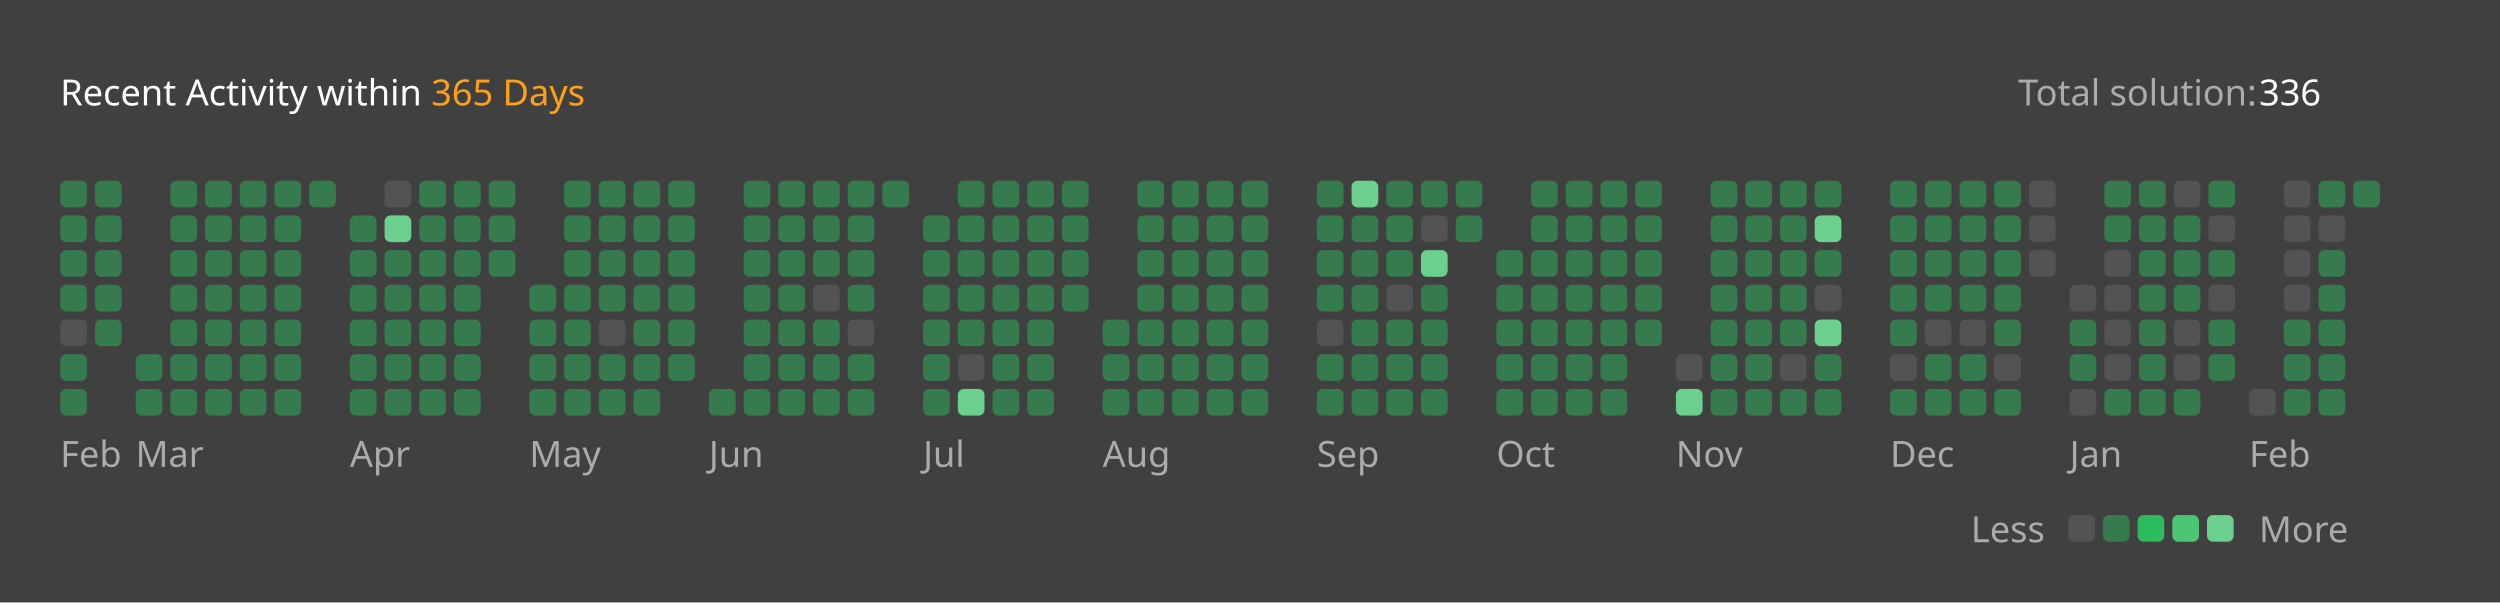
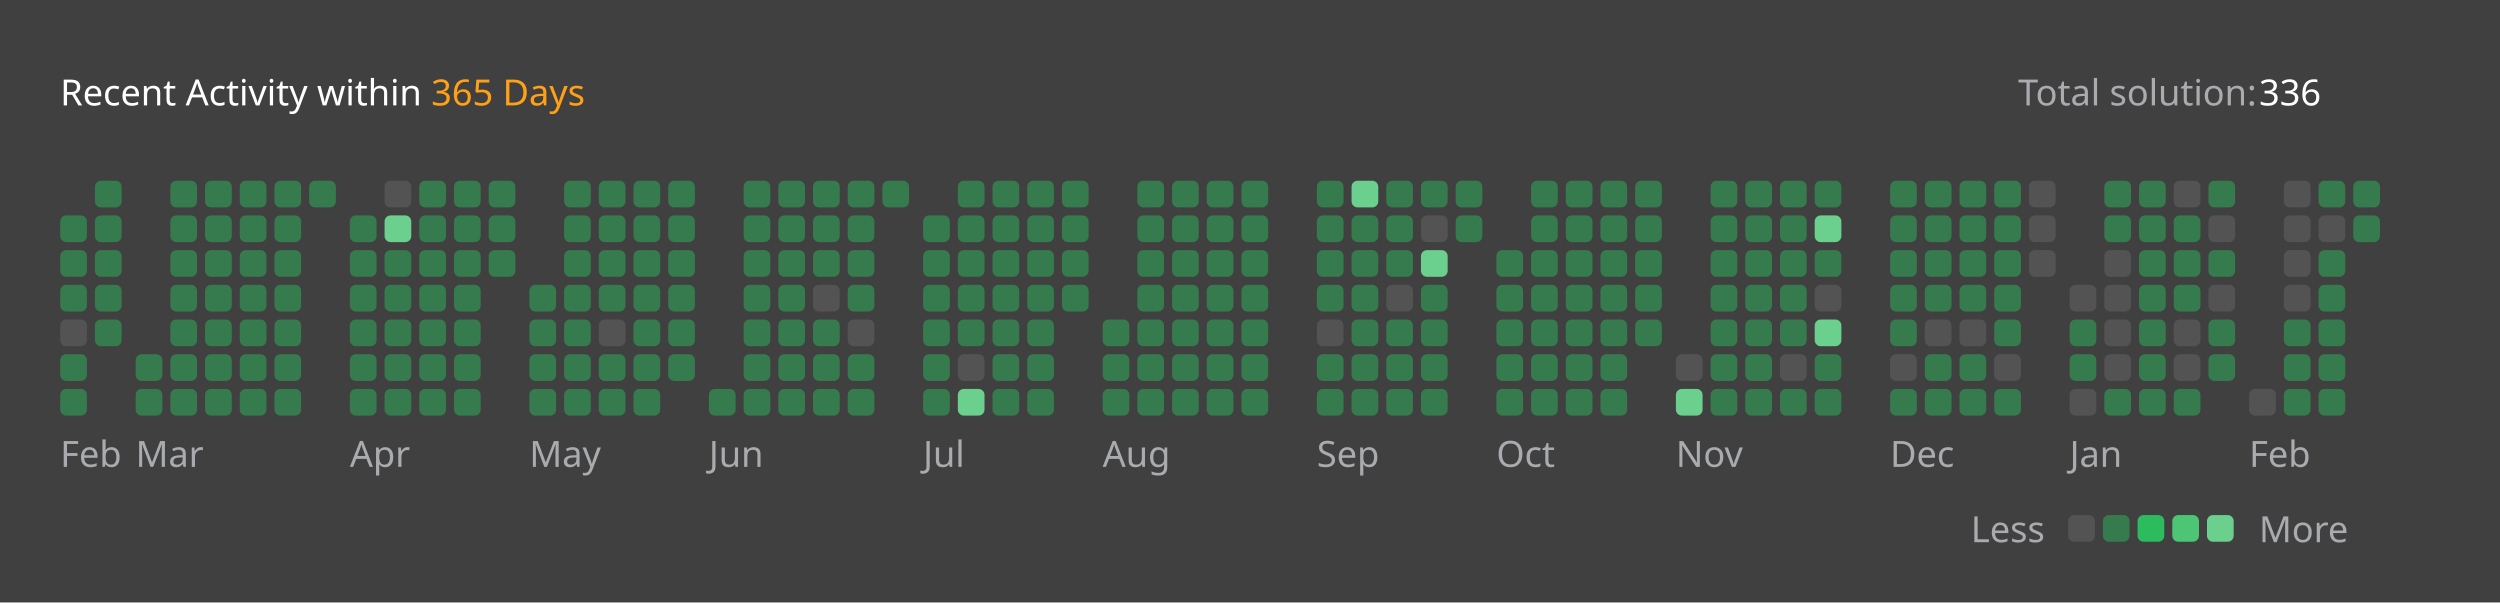
<svg xmlns="http://www.w3.org/2000/svg" version="1.1" height="200" width="830" viewBox="0 0 830 200">
  <style>*{font-family: "Segoe UI", Tahoma, Geneva, Verdana, sans-serif;}</style>
  <style>.title{font-weight: 500;font-size: 1rem;}</style>
  <style>.rotate-90{transform: rotate(-90deg);transform-origin: center;transform-box: fill-box;}</style>
  <style>.state{font-size: .75rem;}</style>
  <style>.light{color: #ffffff;fill: #ffffff;}</style>
  <style>.light-gray{color: #eff2f699;fill: #eff2f699;}</style>
  <style>.dark-gray{color: #ebebf54d;fill: #ebebf54d;}</style>
  <style>.gray{color: #747474;fill: #747474;}</style>
  <style>.orange{color: #ffa116;fill: #ffa116;}</style>
  <style>.background{color: #404040;fill: #404040;}</style>
  <style>.level-1-block{fill: #ffffff1a;}</style>
  <style>.level-2-block{fill: #2cb55d80;}</style>
  <style>.level-3-block{fill: #2cbb5dff;}</style>
  <style>.level-4-block{fill: #4cc575ff;}</style>
  <style>.level-5-block{fill: #6bcf8eff;}</style>
  <rect fill="#404040" x="0" y="0" width="830" height="200" rx="0.5rem" />
  <g text-anchor="start" text-decoration="1" class="title">
    <text x="20" y="35">
      <tspan class="light">Recent Activity within</tspan>
      <tspan class="orange">365 Days</tspan>
    </text>
  </g>
  <g class="state">
    <text x="670" y="35" class="light-gray"> Total solution: </text>
    <text x="750" y="35" class="light"> 336 </text>
    <text x="678.88" y="180" class="light-gray" text-anchor="end">Less</text>
    <rect x="686.64" y="171" width="8.86" height="8.86" rx="2" ry="2" class="level-1-block" />
    <rect x="698.16" y="171" width="8.86" height="8.86" rx="2" ry="2" class="level-2-block" />
    <rect x="709.68" y="171" width="8.86" height="8.86" rx="2" ry="2" class="level-3-block" />
    <rect x="721.2" y="171" width="8.86" height="8.86" rx="2" ry="2" class="level-4-block" />
    <rect x="732.72" y="171" width="8.86" height="8.86" rx="2" ry="2" class="level-5-block" />
    <text x="750" y="180" class="light-gray">More</text>
  </g>
  <g x="20" y="60">
    <g x="20" y="60">
      <g x="20.0" y="60">
-         <rect x="20.0" y="60.0" width="8.86" height="8.86" rx="2" ry="2" class="level-2-block" />
        <rect x="20.0" y="71.52" width="8.86" height="8.86" rx="2" ry="2" class="level-2-block" />
        <rect x="20.0" y="83.04" width="8.86" height="8.86" rx="2" ry="2" class="level-2-block" />
        <rect x="20.0" y="94.56" width="8.86" height="8.86" rx="2" ry="2" class="level-2-block" />
        <rect x="20.0" y="106.08" width="8.86" height="8.86" rx="2" ry="2" class="level-1-block" />
        <rect x="20.0" y="117.6" width="8.86" height="8.86" rx="2" ry="2" class="level-2-block" />
        <rect x="20.0" y="129.12" width="8.86" height="8.86" rx="2" ry="2" class="level-2-block" />
      </g>
      <g x="31.52" y="60">
        <rect x="31.52" y="60.0" width="8.86" height="8.86" rx="2" ry="2" class="level-2-block" />
        <rect x="31.52" y="71.52" width="8.86" height="8.86" rx="2" ry="2" class="level-2-block" />
        <rect x="31.52" y="83.04" width="8.86" height="8.86" rx="2" ry="2" class="level-2-block" />
        <rect x="31.52" y="94.56" width="8.86" height="8.86" rx="2" ry="2" class="level-2-block" />
        <rect x="31.52" y="106.08" width="8.86" height="8.86" rx="2" ry="2" class="level-2-block" />
      </g>
      <text x="20.0" y="155" class="light-gray state">Feb</text>
    </g>
  </g>
  <g x="45.04" y="60">
    <g x="45.04" y="60">
      <g x="45.04" y="60">
        <rect x="45.04" y="117.6" width="8.86" height="8.86" rx="2" ry="2" class="level-2-block" />
        <rect x="45.04" y="129.12" width="8.86" height="8.86" rx="2" ry="2" class="level-2-block" />
      </g>
      <g x="56.56" y="60">
        <rect x="56.56" y="60.0" width="8.86" height="8.86" rx="2" ry="2" class="level-2-block" />
        <rect x="56.56" y="71.52" width="8.86" height="8.86" rx="2" ry="2" class="level-2-block" />
        <rect x="56.56" y="83.04" width="8.86" height="8.86" rx="2" ry="2" class="level-2-block" />
        <rect x="56.56" y="94.56" width="8.86" height="8.86" rx="2" ry="2" class="level-2-block" />
        <rect x="56.56" y="106.08" width="8.86" height="8.86" rx="2" ry="2" class="level-2-block" />
        <rect x="56.56" y="117.6" width="8.86" height="8.86" rx="2" ry="2" class="level-2-block" />
        <rect x="56.56" y="129.12" width="8.86" height="8.86" rx="2" ry="2" class="level-2-block" />
      </g>
      <g x="68.08" y="60">
        <rect x="68.08" y="60.0" width="8.86" height="8.86" rx="2" ry="2" class="level-2-block" />
        <rect x="68.08" y="71.52" width="8.86" height="8.86" rx="2" ry="2" class="level-2-block" />
        <rect x="68.08" y="83.04" width="8.86" height="8.86" rx="2" ry="2" class="level-2-block" />
        <rect x="68.08" y="94.56" width="8.86" height="8.86" rx="2" ry="2" class="level-2-block" />
        <rect x="68.08" y="106.08" width="8.86" height="8.86" rx="2" ry="2" class="level-2-block" />
        <rect x="68.08" y="117.6" width="8.86" height="8.86" rx="2" ry="2" class="level-2-block" />
        <rect x="68.08" y="129.12" width="8.86" height="8.86" rx="2" ry="2" class="level-2-block" />
      </g>
      <g x="79.6" y="60">
        <rect x="79.6" y="60.0" width="8.86" height="8.86" rx="2" ry="2" class="level-2-block" />
        <rect x="79.6" y="71.52" width="8.86" height="8.86" rx="2" ry="2" class="level-2-block" />
        <rect x="79.6" y="83.04" width="8.86" height="8.86" rx="2" ry="2" class="level-2-block" />
        <rect x="79.6" y="94.56" width="8.86" height="8.86" rx="2" ry="2" class="level-2-block" />
        <rect x="79.6" y="106.08" width="8.86" height="8.86" rx="2" ry="2" class="level-2-block" />
        <rect x="79.6" y="117.6" width="8.86" height="8.86" rx="2" ry="2" class="level-2-block" />
        <rect x="79.6" y="129.12" width="8.86" height="8.86" rx="2" ry="2" class="level-2-block" />
      </g>
      <g x="91.12" y="60">
        <rect x="91.12" y="60.0" width="8.86" height="8.86" rx="2" ry="2" class="level-2-block" />
        <rect x="91.12" y="71.52" width="8.86" height="8.86" rx="2" ry="2" class="level-2-block" />
        <rect x="91.12" y="83.04" width="8.86" height="8.86" rx="2" ry="2" class="level-2-block" />
        <rect x="91.12" y="94.56" width="8.86" height="8.86" rx="2" ry="2" class="level-2-block" />
        <rect x="91.12" y="106.08" width="8.86" height="8.86" rx="2" ry="2" class="level-2-block" />
        <rect x="91.12" y="117.6" width="8.86" height="8.86" rx="2" ry="2" class="level-2-block" />
        <rect x="91.12" y="129.12" width="8.86" height="8.86" rx="2" ry="2" class="level-2-block" />
      </g>
      <g x="102.64" y="60">
        <rect x="102.64" y="60.0" width="8.86" height="8.86" rx="2" ry="2" class="level-2-block" />
      </g>
      <text x="45.04" y="155" class="light-gray state">Mar</text>
    </g>
  </g>
  <g x="116.16" y="60">
    <g x="116.16" y="60">
      <g x="116.16" y="60">
        <rect x="116.16" y="71.52" width="8.86" height="8.86" rx="2" ry="2" class="level-2-block" />
        <rect x="116.16" y="83.04" width="8.86" height="8.86" rx="2" ry="2" class="level-2-block" />
        <rect x="116.16" y="94.56" width="8.86" height="8.86" rx="2" ry="2" class="level-2-block" />
        <rect x="116.16" y="106.08" width="8.86" height="8.86" rx="2" ry="2" class="level-2-block" />
        <rect x="116.16" y="117.6" width="8.86" height="8.86" rx="2" ry="2" class="level-2-block" />
        <rect x="116.16" y="129.12" width="8.86" height="8.86" rx="2" ry="2" class="level-2-block" />
      </g>
      <g x="127.68" y="60">
        <rect x="127.68" y="60.0" width="8.86" height="8.86" rx="2" ry="2" class="level-1-block" />
        <rect x="127.68" y="71.52" width="8.86" height="8.86" rx="2" ry="2" class="level-5-block" />
        <rect x="127.68" y="83.04" width="8.86" height="8.86" rx="2" ry="2" class="level-2-block" />
        <rect x="127.68" y="94.56" width="8.86" height="8.86" rx="2" ry="2" class="level-2-block" />
        <rect x="127.68" y="106.08" width="8.86" height="8.86" rx="2" ry="2" class="level-2-block" />
        <rect x="127.68" y="117.6" width="8.86" height="8.86" rx="2" ry="2" class="level-2-block" />
        <rect x="127.68" y="129.12" width="8.86" height="8.86" rx="2" ry="2" class="level-2-block" />
      </g>
      <g x="139.2" y="60">
        <rect x="139.2" y="60.0" width="8.86" height="8.86" rx="2" ry="2" class="level-2-block" />
        <rect x="139.2" y="71.52" width="8.86" height="8.86" rx="2" ry="2" class="level-2-block" />
        <rect x="139.2" y="83.04" width="8.86" height="8.86" rx="2" ry="2" class="level-2-block" />
        <rect x="139.2" y="94.56" width="8.86" height="8.86" rx="2" ry="2" class="level-2-block" />
        <rect x="139.2" y="106.08" width="8.86" height="8.86" rx="2" ry="2" class="level-2-block" />
        <rect x="139.2" y="117.6" width="8.86" height="8.86" rx="2" ry="2" class="level-2-block" />
        <rect x="139.2" y="129.12" width="8.86" height="8.86" rx="2" ry="2" class="level-2-block" />
      </g>
      <g x="150.72" y="60">
        <rect x="150.72" y="60.0" width="8.86" height="8.86" rx="2" ry="2" class="level-2-block" />
        <rect x="150.72" y="71.52" width="8.86" height="8.86" rx="2" ry="2" class="level-2-block" />
        <rect x="150.72" y="83.04" width="8.86" height="8.86" rx="2" ry="2" class="level-2-block" />
        <rect x="150.72" y="94.56" width="8.86" height="8.86" rx="2" ry="2" class="level-2-block" />
        <rect x="150.72" y="106.08" width="8.86" height="8.86" rx="2" ry="2" class="level-2-block" />
        <rect x="150.72" y="117.6" width="8.86" height="8.86" rx="2" ry="2" class="level-2-block" />
        <rect x="150.72" y="129.12" width="8.86" height="8.86" rx="2" ry="2" class="level-2-block" />
      </g>
      <g x="162.24" y="60">
        <rect x="162.24" y="60.0" width="8.86" height="8.86" rx="2" ry="2" class="level-2-block" />
        <rect x="162.24" y="71.52" width="8.86" height="8.86" rx="2" ry="2" class="level-2-block" />
        <rect x="162.24" y="83.04" width="8.86" height="8.86" rx="2" ry="2" class="level-2-block" />
      </g>
      <text x="116.16" y="155" class="light-gray state">Apr</text>
    </g>
  </g>
  <g x="175.76" y="60">
    <g x="175.76" y="60">
      <g x="175.76" y="60">
        <rect x="175.76" y="94.56" width="8.86" height="8.86" rx="2" ry="2" class="level-2-block" />
        <rect x="175.76" y="106.08" width="8.86" height="8.86" rx="2" ry="2" class="level-2-block" />
        <rect x="175.76" y="117.6" width="8.86" height="8.86" rx="2" ry="2" class="level-2-block" />
        <rect x="175.76" y="129.12" width="8.86" height="8.86" rx="2" ry="2" class="level-2-block" />
      </g>
      <g x="187.28" y="60">
        <rect x="187.28" y="60.0" width="8.86" height="8.86" rx="2" ry="2" class="level-2-block" />
        <rect x="187.28" y="71.52" width="8.86" height="8.86" rx="2" ry="2" class="level-2-block" />
        <rect x="187.28" y="83.04" width="8.86" height="8.86" rx="2" ry="2" class="level-2-block" />
        <rect x="187.28" y="94.56" width="8.86" height="8.86" rx="2" ry="2" class="level-2-block" />
        <rect x="187.28" y="106.08" width="8.86" height="8.86" rx="2" ry="2" class="level-2-block" />
        <rect x="187.28" y="117.6" width="8.86" height="8.86" rx="2" ry="2" class="level-2-block" />
        <rect x="187.28" y="129.12" width="8.86" height="8.86" rx="2" ry="2" class="level-2-block" />
      </g>
      <g x="198.8" y="60">
        <rect x="198.8" y="60.0" width="8.86" height="8.86" rx="2" ry="2" class="level-2-block" />
        <rect x="198.8" y="71.52" width="8.86" height="8.86" rx="2" ry="2" class="level-2-block" />
        <rect x="198.8" y="83.04" width="8.86" height="8.86" rx="2" ry="2" class="level-2-block" />
        <rect x="198.8" y="94.56" width="8.86" height="8.86" rx="2" ry="2" class="level-2-block" />
        <rect x="198.8" y="106.08" width="8.86" height="8.86" rx="2" ry="2" class="level-1-block" />
        <rect x="198.8" y="117.6" width="8.86" height="8.86" rx="2" ry="2" class="level-2-block" />
        <rect x="198.8" y="129.12" width="8.86" height="8.86" rx="2" ry="2" class="level-2-block" />
      </g>
      <g x="210.32" y="60">
        <rect x="210.32" y="60.0" width="8.86" height="8.86" rx="2" ry="2" class="level-2-block" />
        <rect x="210.32" y="71.52" width="8.86" height="8.86" rx="2" ry="2" class="level-2-block" />
        <rect x="210.32" y="83.04" width="8.86" height="8.86" rx="2" ry="2" class="level-2-block" />
        <rect x="210.32" y="94.56" width="8.86" height="8.86" rx="2" ry="2" class="level-2-block" />
        <rect x="210.32" y="106.08" width="8.86" height="8.86" rx="2" ry="2" class="level-2-block" />
        <rect x="210.32" y="117.6" width="8.86" height="8.86" rx="2" ry="2" class="level-2-block" />
        <rect x="210.32" y="129.12" width="8.86" height="8.86" rx="2" ry="2" class="level-2-block" />
      </g>
      <g x="221.84" y="60">
        <rect x="221.84" y="60.0" width="8.86" height="8.86" rx="2" ry="2" class="level-2-block" />
        <rect x="221.84" y="71.52" width="8.86" height="8.86" rx="2" ry="2" class="level-2-block" />
        <rect x="221.84" y="83.04" width="8.86" height="8.86" rx="2" ry="2" class="level-2-block" />
        <rect x="221.84" y="94.56" width="8.86" height="8.86" rx="2" ry="2" class="level-2-block" />
        <rect x="221.84" y="106.08" width="8.86" height="8.86" rx="2" ry="2" class="level-2-block" />
        <rect x="221.84" y="117.6" width="8.86" height="8.86" rx="2" ry="2" class="level-2-block" />
      </g>
      <text x="175.76" y="155" class="light-gray state">May</text>
    </g>
  </g>
  <g x="235.36" y="60">
    <g x="235.36" y="60">
      <g x="235.36" y="60">
        <rect x="235.36" y="129.12" width="8.86" height="8.86" rx="2" ry="2" class="level-2-block" />
      </g>
      <g x="246.88" y="60">
        <rect x="246.88" y="60.0" width="8.86" height="8.86" rx="2" ry="2" class="level-2-block" />
        <rect x="246.88" y="71.52" width="8.86" height="8.86" rx="2" ry="2" class="level-2-block" />
        <rect x="246.88" y="83.04" width="8.86" height="8.86" rx="2" ry="2" class="level-2-block" />
        <rect x="246.88" y="94.56" width="8.86" height="8.86" rx="2" ry="2" class="level-2-block" />
        <rect x="246.88" y="106.08" width="8.86" height="8.86" rx="2" ry="2" class="level-2-block" />
        <rect x="246.88" y="117.6" width="8.86" height="8.86" rx="2" ry="2" class="level-2-block" />
        <rect x="246.88" y="129.12" width="8.86" height="8.86" rx="2" ry="2" class="level-2-block" />
      </g>
      <g x="258.4" y="60">
        <rect x="258.4" y="60.0" width="8.86" height="8.86" rx="2" ry="2" class="level-2-block" />
        <rect x="258.4" y="71.52" width="8.86" height="8.86" rx="2" ry="2" class="level-2-block" />
        <rect x="258.4" y="83.04" width="8.86" height="8.86" rx="2" ry="2" class="level-2-block" />
        <rect x="258.4" y="94.56" width="8.86" height="8.86" rx="2" ry="2" class="level-2-block" />
        <rect x="258.4" y="106.08" width="8.86" height="8.86" rx="2" ry="2" class="level-2-block" />
        <rect x="258.4" y="117.6" width="8.86" height="8.86" rx="2" ry="2" class="level-2-block" />
        <rect x="258.4" y="129.12" width="8.86" height="8.86" rx="2" ry="2" class="level-2-block" />
      </g>
      <g x="269.92" y="60">
        <rect x="269.92" y="60.0" width="8.86" height="8.86" rx="2" ry="2" class="level-2-block" />
        <rect x="269.92" y="71.52" width="8.86" height="8.86" rx="2" ry="2" class="level-2-block" />
        <rect x="269.92" y="83.04" width="8.86" height="8.86" rx="2" ry="2" class="level-2-block" />
        <rect x="269.92" y="94.56" width="8.86" height="8.86" rx="2" ry="2" class="level-1-block" />
        <rect x="269.92" y="106.08" width="8.86" height="8.86" rx="2" ry="2" class="level-2-block" />
        <rect x="269.92" y="117.6" width="8.86" height="8.86" rx="2" ry="2" class="level-2-block" />
        <rect x="269.92" y="129.12" width="8.86" height="8.86" rx="2" ry="2" class="level-2-block" />
      </g>
      <g x="281.44" y="60">
        <rect x="281.44" y="60.0" width="8.86" height="8.86" rx="2" ry="2" class="level-2-block" />
        <rect x="281.44" y="71.52" width="8.86" height="8.86" rx="2" ry="2" class="level-2-block" />
        <rect x="281.44" y="83.04" width="8.86" height="8.86" rx="2" ry="2" class="level-2-block" />
        <rect x="281.44" y="94.56" width="8.86" height="8.86" rx="2" ry="2" class="level-2-block" />
        <rect x="281.44" y="106.08" width="8.86" height="8.86" rx="2" ry="2" class="level-1-block" />
        <rect x="281.44" y="117.6" width="8.86" height="8.86" rx="2" ry="2" class="level-2-block" />
        <rect x="281.44" y="129.12" width="8.86" height="8.86" rx="2" ry="2" class="level-2-block" />
      </g>
      <g x="292.96" y="60">
        <rect x="292.96" y="60.0" width="8.86" height="8.86" rx="2" ry="2" class="level-2-block" />
      </g>
      <text x="235.36" y="155" class="light-gray state">Jun</text>
    </g>
  </g>
  <g x="306.48" y="60">
    <g x="306.48" y="60">
      <g x="306.48" y="60">
        <rect x="306.48" y="71.52" width="8.86" height="8.86" rx="2" ry="2" class="level-2-block" />
        <rect x="306.48" y="83.04" width="8.86" height="8.86" rx="2" ry="2" class="level-2-block" />
        <rect x="306.48" y="94.56" width="8.86" height="8.86" rx="2" ry="2" class="level-2-block" />
        <rect x="306.48" y="106.08" width="8.86" height="8.86" rx="2" ry="2" class="level-2-block" />
        <rect x="306.48" y="117.6" width="8.86" height="8.86" rx="2" ry="2" class="level-2-block" />
        <rect x="306.48" y="129.12" width="8.86" height="8.86" rx="2" ry="2" class="level-2-block" />
      </g>
      <g x="318.0" y="60">
        <rect x="318.0" y="60.0" width="8.86" height="8.86" rx="2" ry="2" class="level-2-block" />
        <rect x="318.0" y="71.52" width="8.86" height="8.86" rx="2" ry="2" class="level-2-block" />
        <rect x="318.0" y="83.04" width="8.86" height="8.86" rx="2" ry="2" class="level-2-block" />
        <rect x="318.0" y="94.56" width="8.86" height="8.86" rx="2" ry="2" class="level-2-block" />
        <rect x="318.0" y="106.08" width="8.86" height="8.86" rx="2" ry="2" class="level-2-block" />
        <rect x="318.0" y="117.6" width="8.86" height="8.86" rx="2" ry="2" class="level-1-block" />
        <rect x="318.0" y="129.12" width="8.86" height="8.86" rx="2" ry="2" class="level-5-block" />
      </g>
      <g x="329.52" y="60">
        <rect x="329.52" y="60.0" width="8.86" height="8.86" rx="2" ry="2" class="level-2-block" />
        <rect x="329.52" y="71.52" width="8.86" height="8.86" rx="2" ry="2" class="level-2-block" />
        <rect x="329.52" y="83.04" width="8.86" height="8.86" rx="2" ry="2" class="level-2-block" />
        <rect x="329.52" y="94.56" width="8.86" height="8.86" rx="2" ry="2" class="level-2-block" />
        <rect x="329.52" y="106.08" width="8.86" height="8.86" rx="2" ry="2" class="level-2-block" />
        <rect x="329.52" y="117.6" width="8.86" height="8.86" rx="2" ry="2" class="level-2-block" />
        <rect x="329.52" y="129.12" width="8.86" height="8.86" rx="2" ry="2" class="level-2-block" />
      </g>
      <g x="341.04" y="60">
        <rect x="341.04" y="60.0" width="8.86" height="8.86" rx="2" ry="2" class="level-2-block" />
        <rect x="341.04" y="71.52" width="8.86" height="8.86" rx="2" ry="2" class="level-2-block" />
        <rect x="341.04" y="83.04" width="8.86" height="8.86" rx="2" ry="2" class="level-2-block" />
        <rect x="341.04" y="94.56" width="8.86" height="8.86" rx="2" ry="2" class="level-2-block" />
        <rect x="341.04" y="106.08" width="8.86" height="8.86" rx="2" ry="2" class="level-2-block" />
        <rect x="341.04" y="117.6" width="8.86" height="8.86" rx="2" ry="2" class="level-2-block" />
        <rect x="341.04" y="129.12" width="8.86" height="8.86" rx="2" ry="2" class="level-2-block" />
      </g>
      <g x="352.56" y="60">
        <rect x="352.56" y="60.0" width="8.86" height="8.86" rx="2" ry="2" class="level-2-block" />
        <rect x="352.56" y="71.52" width="8.86" height="8.86" rx="2" ry="2" class="level-2-block" />
        <rect x="352.56" y="83.04" width="8.86" height="8.86" rx="2" ry="2" class="level-2-block" />
        <rect x="352.56" y="94.56" width="8.86" height="8.86" rx="2" ry="2" class="level-2-block" />
      </g>
      <text x="306.48" y="155" class="light-gray state">Jul</text>
    </g>
  </g>
  <g x="366.08" y="60">
    <g x="366.08" y="60">
      <g x="366.08" y="60">
        <rect x="366.08" y="106.08" width="8.86" height="8.86" rx="2" ry="2" class="level-2-block" />
        <rect x="366.08" y="117.6" width="8.86" height="8.86" rx="2" ry="2" class="level-2-block" />
        <rect x="366.08" y="129.12" width="8.86" height="8.86" rx="2" ry="2" class="level-2-block" />
      </g>
      <g x="377.6" y="60">
        <rect x="377.6" y="60.0" width="8.86" height="8.86" rx="2" ry="2" class="level-2-block" />
        <rect x="377.6" y="71.52" width="8.86" height="8.86" rx="2" ry="2" class="level-2-block" />
        <rect x="377.6" y="83.04" width="8.86" height="8.86" rx="2" ry="2" class="level-2-block" />
        <rect x="377.6" y="94.56" width="8.86" height="8.86" rx="2" ry="2" class="level-2-block" />
        <rect x="377.6" y="106.08" width="8.86" height="8.86" rx="2" ry="2" class="level-2-block" />
        <rect x="377.6" y="117.6" width="8.86" height="8.86" rx="2" ry="2" class="level-2-block" />
        <rect x="377.6" y="129.12" width="8.86" height="8.86" rx="2" ry="2" class="level-2-block" />
      </g>
      <g x="389.12" y="60">
        <rect x="389.12" y="60.0" width="8.86" height="8.86" rx="2" ry="2" class="level-2-block" />
        <rect x="389.12" y="71.52" width="8.86" height="8.86" rx="2" ry="2" class="level-2-block" />
        <rect x="389.12" y="83.04" width="8.86" height="8.86" rx="2" ry="2" class="level-2-block" />
        <rect x="389.12" y="94.56" width="8.86" height="8.86" rx="2" ry="2" class="level-2-block" />
        <rect x="389.12" y="106.08" width="8.86" height="8.86" rx="2" ry="2" class="level-2-block" />
        <rect x="389.12" y="117.6" width="8.86" height="8.86" rx="2" ry="2" class="level-2-block" />
        <rect x="389.12" y="129.12" width="8.86" height="8.86" rx="2" ry="2" class="level-2-block" />
      </g>
      <g x="400.64" y="60">
        <rect x="400.64" y="60.0" width="8.86" height="8.86" rx="2" ry="2" class="level-2-block" />
        <rect x="400.64" y="71.52" width="8.86" height="8.86" rx="2" ry="2" class="level-2-block" />
        <rect x="400.64" y="83.04" width="8.86" height="8.86" rx="2" ry="2" class="level-2-block" />
        <rect x="400.64" y="94.56" width="8.86" height="8.86" rx="2" ry="2" class="level-2-block" />
        <rect x="400.64" y="106.08" width="8.86" height="8.86" rx="2" ry="2" class="level-2-block" />
        <rect x="400.64" y="117.6" width="8.86" height="8.86" rx="2" ry="2" class="level-2-block" />
        <rect x="400.64" y="129.12" width="8.86" height="8.86" rx="2" ry="2" class="level-2-block" />
      </g>
      <g x="412.16" y="60">
        <rect x="412.16" y="60.0" width="8.86" height="8.86" rx="2" ry="2" class="level-2-block" />
        <rect x="412.16" y="71.52" width="8.86" height="8.86" rx="2" ry="2" class="level-2-block" />
        <rect x="412.16" y="83.04" width="8.86" height="8.86" rx="2" ry="2" class="level-2-block" />
        <rect x="412.16" y="94.56" width="8.86" height="8.86" rx="2" ry="2" class="level-2-block" />
        <rect x="412.16" y="106.08" width="8.86" height="8.86" rx="2" ry="2" class="level-2-block" />
        <rect x="412.16" y="117.6" width="8.86" height="8.86" rx="2" ry="2" class="level-2-block" />
        <rect x="412.16" y="129.12" width="8.86" height="8.86" rx="2" ry="2" class="level-2-block" />
      </g>
      <text x="366.08" y="155" class="light-gray state">Aug</text>
    </g>
  </g>
  <g x="437.2" y="60">
    <g x="437.2" y="60">
      <g x="437.2" y="60">
        <rect x="437.2" y="60.0" width="8.86" height="8.86" rx="2" ry="2" class="level-2-block" />
        <rect x="437.2" y="71.52" width="8.86" height="8.86" rx="2" ry="2" class="level-2-block" />
        <rect x="437.2" y="83.04" width="8.86" height="8.86" rx="2" ry="2" class="level-2-block" />
        <rect x="437.2" y="94.56" width="8.86" height="8.86" rx="2" ry="2" class="level-2-block" />
        <rect x="437.2" y="106.08" width="8.86" height="8.86" rx="2" ry="2" class="level-1-block" />
        <rect x="437.2" y="117.6" width="8.86" height="8.86" rx="2" ry="2" class="level-2-block" />
        <rect x="437.2" y="129.12" width="8.86" height="8.86" rx="2" ry="2" class="level-2-block" />
      </g>
      <g x="448.72" y="60">
        <rect x="448.72" y="60.0" width="8.86" height="8.86" rx="2" ry="2" class="level-5-block" />
        <rect x="448.72" y="71.52" width="8.86" height="8.86" rx="2" ry="2" class="level-2-block" />
        <rect x="448.72" y="83.04" width="8.86" height="8.86" rx="2" ry="2" class="level-2-block" />
        <rect x="448.72" y="94.56" width="8.86" height="8.86" rx="2" ry="2" class="level-2-block" />
        <rect x="448.72" y="106.08" width="8.86" height="8.86" rx="2" ry="2" class="level-2-block" />
        <rect x="448.72" y="117.6" width="8.86" height="8.86" rx="2" ry="2" class="level-2-block" />
        <rect x="448.72" y="129.12" width="8.86" height="8.86" rx="2" ry="2" class="level-2-block" />
      </g>
      <g x="460.24" y="60">
        <rect x="460.24" y="60.0" width="8.86" height="8.86" rx="2" ry="2" class="level-2-block" />
        <rect x="460.24" y="71.52" width="8.86" height="8.86" rx="2" ry="2" class="level-2-block" />
        <rect x="460.24" y="83.04" width="8.86" height="8.86" rx="2" ry="2" class="level-2-block" />
        <rect x="460.24" y="94.56" width="8.86" height="8.86" rx="2" ry="2" class="level-1-block" />
        <rect x="460.24" y="106.08" width="8.86" height="8.86" rx="2" ry="2" class="level-2-block" />
        <rect x="460.24" y="117.6" width="8.86" height="8.86" rx="2" ry="2" class="level-2-block" />
        <rect x="460.24" y="129.12" width="8.86" height="8.86" rx="2" ry="2" class="level-2-block" />
      </g>
      <g x="471.76" y="60">
        <rect x="471.76" y="60.0" width="8.86" height="8.86" rx="2" ry="2" class="level-2-block" />
        <rect x="471.76" y="71.52" width="8.86" height="8.86" rx="2" ry="2" class="level-1-block" />
        <rect x="471.76" y="83.04" width="8.86" height="8.86" rx="2" ry="2" class="level-5-block" />
        <rect x="471.76" y="94.56" width="8.86" height="8.86" rx="2" ry="2" class="level-2-block" />
        <rect x="471.76" y="106.08" width="8.86" height="8.86" rx="2" ry="2" class="level-2-block" />
        <rect x="471.76" y="117.6" width="8.86" height="8.86" rx="2" ry="2" class="level-2-block" />
        <rect x="471.76" y="129.12" width="8.86" height="8.86" rx="2" ry="2" class="level-2-block" />
      </g>
      <g x="483.28" y="60">
        <rect x="483.28" y="60.0" width="8.86" height="8.86" rx="2" ry="2" class="level-2-block" />
        <rect x="483.28" y="71.52" width="8.86" height="8.86" rx="2" ry="2" class="level-2-block" />
      </g>
      <text x="437.2" y="155" class="light-gray state">Sep</text>
    </g>
  </g>
  <g x="496.8" y="60">
    <g x="496.8" y="60">
      <g x="496.8" y="60">
        <rect x="496.8" y="83.04" width="8.86" height="8.86" rx="2" ry="2" class="level-2-block" />
        <rect x="496.8" y="94.56" width="8.86" height="8.86" rx="2" ry="2" class="level-2-block" />
        <rect x="496.8" y="106.08" width="8.86" height="8.86" rx="2" ry="2" class="level-2-block" />
        <rect x="496.8" y="117.6" width="8.86" height="8.86" rx="2" ry="2" class="level-2-block" />
        <rect x="496.8" y="129.12" width="8.86" height="8.86" rx="2" ry="2" class="level-2-block" />
      </g>
      <g x="508.32" y="60">
        <rect x="508.32" y="60.0" width="8.86" height="8.86" rx="2" ry="2" class="level-2-block" />
        <rect x="508.32" y="71.52" width="8.86" height="8.86" rx="2" ry="2" class="level-2-block" />
        <rect x="508.32" y="83.04" width="8.86" height="8.86" rx="2" ry="2" class="level-2-block" />
        <rect x="508.32" y="94.56" width="8.86" height="8.86" rx="2" ry="2" class="level-2-block" />
        <rect x="508.32" y="106.08" width="8.86" height="8.86" rx="2" ry="2" class="level-2-block" />
        <rect x="508.32" y="117.6" width="8.86" height="8.86" rx="2" ry="2" class="level-2-block" />
        <rect x="508.32" y="129.12" width="8.86" height="8.86" rx="2" ry="2" class="level-2-block" />
      </g>
      <g x="519.84" y="60">
        <rect x="519.84" y="60.0" width="8.86" height="8.86" rx="2" ry="2" class="level-2-block" />
        <rect x="519.84" y="71.52" width="8.86" height="8.86" rx="2" ry="2" class="level-2-block" />
        <rect x="519.84" y="83.04" width="8.86" height="8.86" rx="2" ry="2" class="level-2-block" />
        <rect x="519.84" y="94.56" width="8.86" height="8.86" rx="2" ry="2" class="level-2-block" />
        <rect x="519.84" y="106.08" width="8.86" height="8.86" rx="2" ry="2" class="level-2-block" />
        <rect x="519.84" y="117.6" width="8.86" height="8.86" rx="2" ry="2" class="level-2-block" />
        <rect x="519.84" y="129.12" width="8.86" height="8.86" rx="2" ry="2" class="level-2-block" />
      </g>
      <g x="531.36" y="60">
        <rect x="531.36" y="60.0" width="8.86" height="8.86" rx="2" ry="2" class="level-2-block" />
        <rect x="531.36" y="71.52" width="8.86" height="8.86" rx="2" ry="2" class="level-2-block" />
        <rect x="531.36" y="83.04" width="8.86" height="8.86" rx="2" ry="2" class="level-2-block" />
        <rect x="531.36" y="94.56" width="8.86" height="8.86" rx="2" ry="2" class="level-2-block" />
        <rect x="531.36" y="106.08" width="8.86" height="8.86" rx="2" ry="2" class="level-2-block" />
        <rect x="531.36" y="117.6" width="8.86" height="8.86" rx="2" ry="2" class="level-2-block" />
        <rect x="531.36" y="129.12" width="8.86" height="8.86" rx="2" ry="2" class="level-2-block" />
      </g>
      <g x="542.88" y="60">
        <rect x="542.88" y="60.0" width="8.86" height="8.86" rx="2" ry="2" class="level-2-block" />
        <rect x="542.88" y="71.52" width="8.86" height="8.86" rx="2" ry="2" class="level-2-block" />
        <rect x="542.88" y="83.04" width="8.86" height="8.86" rx="2" ry="2" class="level-2-block" />
        <rect x="542.88" y="94.56" width="8.86" height="8.86" rx="2" ry="2" class="level-2-block" />
        <rect x="542.88" y="106.08" width="8.86" height="8.86" rx="2" ry="2" class="level-2-block" />
      </g>
      <text x="496.8" y="155" class="light-gray state">Oct</text>
    </g>
  </g>
  <g x="556.4" y="60">
    <g x="556.4" y="60">
      <g x="556.4" y="60">
        <rect x="556.4" y="117.6" width="8.86" height="8.86" rx="2" ry="2" class="level-1-block" />
        <rect x="556.4" y="129.12" width="8.86" height="8.86" rx="2" ry="2" class="level-5-block" />
      </g>
      <g x="567.92" y="60">
        <rect x="567.92" y="60.0" width="8.86" height="8.86" rx="2" ry="2" class="level-2-block" />
        <rect x="567.92" y="71.52" width="8.86" height="8.86" rx="2" ry="2" class="level-2-block" />
        <rect x="567.92" y="83.04" width="8.86" height="8.86" rx="2" ry="2" class="level-2-block" />
        <rect x="567.92" y="94.56" width="8.86" height="8.86" rx="2" ry="2" class="level-2-block" />
        <rect x="567.92" y="106.08" width="8.86" height="8.86" rx="2" ry="2" class="level-2-block" />
        <rect x="567.92" y="117.6" width="8.86" height="8.86" rx="2" ry="2" class="level-2-block" />
        <rect x="567.92" y="129.12" width="8.86" height="8.86" rx="2" ry="2" class="level-2-block" />
      </g>
      <g x="579.44" y="60">
        <rect x="579.44" y="60.0" width="8.86" height="8.86" rx="2" ry="2" class="level-2-block" />
        <rect x="579.44" y="71.52" width="8.86" height="8.86" rx="2" ry="2" class="level-2-block" />
        <rect x="579.44" y="83.04" width="8.86" height="8.86" rx="2" ry="2" class="level-2-block" />
        <rect x="579.44" y="94.56" width="8.86" height="8.86" rx="2" ry="2" class="level-2-block" />
        <rect x="579.44" y="106.08" width="8.86" height="8.86" rx="2" ry="2" class="level-2-block" />
        <rect x="579.44" y="117.6" width="8.86" height="8.86" rx="2" ry="2" class="level-2-block" />
        <rect x="579.44" y="129.12" width="8.86" height="8.86" rx="2" ry="2" class="level-2-block" />
      </g>
      <g x="590.96" y="60">
        <rect x="590.96" y="60.0" width="8.86" height="8.86" rx="2" ry="2" class="level-2-block" />
        <rect x="590.96" y="71.52" width="8.86" height="8.86" rx="2" ry="2" class="level-2-block" />
        <rect x="590.96" y="83.04" width="8.86" height="8.86" rx="2" ry="2" class="level-2-block" />
        <rect x="590.96" y="94.56" width="8.86" height="8.86" rx="2" ry="2" class="level-2-block" />
        <rect x="590.96" y="106.08" width="8.86" height="8.86" rx="2" ry="2" class="level-2-block" />
        <rect x="590.96" y="117.6" width="8.86" height="8.86" rx="2" ry="2" class="level-1-block" />
        <rect x="590.96" y="129.12" width="8.86" height="8.86" rx="2" ry="2" class="level-2-block" />
      </g>
      <g x="602.48" y="60">
        <rect x="602.48" y="60.0" width="8.86" height="8.86" rx="2" ry="2" class="level-2-block" />
        <rect x="602.48" y="71.52" width="8.86" height="8.86" rx="2" ry="2" class="level-5-block" />
        <rect x="602.48" y="83.04" width="8.86" height="8.86" rx="2" ry="2" class="level-2-block" />
        <rect x="602.48" y="94.56" width="8.86" height="8.86" rx="2" ry="2" class="level-1-block" />
        <rect x="602.48" y="106.08" width="8.86" height="8.86" rx="2" ry="2" class="level-5-block" />
        <rect x="602.48" y="117.6" width="8.86" height="8.86" rx="2" ry="2" class="level-2-block" />
        <rect x="602.48" y="129.12" width="8.86" height="8.86" rx="2" ry="2" class="level-2-block" />
      </g>
      <text x="556.4" y="155" class="light-gray state">Nov</text>
    </g>
  </g>
  <g x="627.52" y="60">
    <g x="627.52" y="60">
      <g x="627.52" y="60">
        <rect x="627.52" y="60.0" width="8.86" height="8.86" rx="2" ry="2" class="level-2-block" />
        <rect x="627.52" y="71.52" width="8.86" height="8.86" rx="2" ry="2" class="level-2-block" />
        <rect x="627.52" y="83.04" width="8.86" height="8.86" rx="2" ry="2" class="level-2-block" />
        <rect x="627.52" y="94.56" width="8.86" height="8.86" rx="2" ry="2" class="level-2-block" />
        <rect x="627.52" y="106.08" width="8.86" height="8.86" rx="2" ry="2" class="level-2-block" />
        <rect x="627.52" y="117.6" width="8.86" height="8.86" rx="2" ry="2" class="level-1-block" />
        <rect x="627.52" y="129.12" width="8.86" height="8.86" rx="2" ry="2" class="level-2-block" />
      </g>
      <g x="639.04" y="60">
        <rect x="639.04" y="60.0" width="8.86" height="8.86" rx="2" ry="2" class="level-2-block" />
        <rect x="639.04" y="71.52" width="8.86" height="8.86" rx="2" ry="2" class="level-2-block" />
        <rect x="639.04" y="83.04" width="8.86" height="8.86" rx="2" ry="2" class="level-2-block" />
        <rect x="639.04" y="94.56" width="8.86" height="8.86" rx="2" ry="2" class="level-2-block" />
        <rect x="639.04" y="106.08" width="8.86" height="8.86" rx="2" ry="2" class="level-1-block" />
        <rect x="639.04" y="117.6" width="8.86" height="8.86" rx="2" ry="2" class="level-2-block" />
        <rect x="639.04" y="129.12" width="8.86" height="8.86" rx="2" ry="2" class="level-2-block" />
      </g>
      <g x="650.56" y="60">
        <rect x="650.56" y="60.0" width="8.86" height="8.86" rx="2" ry="2" class="level-2-block" />
        <rect x="650.56" y="71.52" width="8.86" height="8.86" rx="2" ry="2" class="level-2-block" />
        <rect x="650.56" y="83.04" width="8.86" height="8.86" rx="2" ry="2" class="level-2-block" />
        <rect x="650.56" y="94.56" width="8.86" height="8.86" rx="2" ry="2" class="level-2-block" />
        <rect x="650.56" y="106.08" width="8.86" height="8.86" rx="2" ry="2" class="level-1-block" />
        <rect x="650.56" y="117.6" width="8.86" height="8.86" rx="2" ry="2" class="level-2-block" />
        <rect x="650.56" y="129.12" width="8.86" height="8.86" rx="2" ry="2" class="level-2-block" />
      </g>
      <g x="662.08" y="60">
        <rect x="662.08" y="60.0" width="8.86" height="8.86" rx="2" ry="2" class="level-2-block" />
        <rect x="662.08" y="71.52" width="8.86" height="8.86" rx="2" ry="2" class="level-2-block" />
        <rect x="662.08" y="83.04" width="8.86" height="8.86" rx="2" ry="2" class="level-2-block" />
        <rect x="662.08" y="94.56" width="8.86" height="8.86" rx="2" ry="2" class="level-2-block" />
        <rect x="662.08" y="106.08" width="8.86" height="8.86" rx="2" ry="2" class="level-2-block" />
        <rect x="662.08" y="117.6" width="8.86" height="8.86" rx="2" ry="2" class="level-1-block" />
        <rect x="662.08" y="129.12" width="8.86" height="8.86" rx="2" ry="2" class="level-2-block" />
      </g>
      <g x="673.6" y="60">
        <rect x="673.6" y="60.0" width="8.86" height="8.86" rx="2" ry="2" class="level-1-block" />
        <rect x="673.6" y="71.52" width="8.86" height="8.86" rx="2" ry="2" class="level-1-block" />
        <rect x="673.6" y="83.04" width="8.86" height="8.86" rx="2" ry="2" class="level-1-block" />
      </g>
      <text x="627.52" y="155" class="light-gray state">Dec</text>
    </g>
  </g>
  <g x="687.12" y="60">
    <g x="687.12" y="60">
      <g x="687.12" y="60">
        <rect x="687.12" y="94.56" width="8.86" height="8.86" rx="2" ry="2" class="level-1-block" />
        <rect x="687.12" y="106.08" width="8.86" height="8.86" rx="2" ry="2" class="level-2-block" />
        <rect x="687.12" y="117.6" width="8.86" height="8.86" rx="2" ry="2" class="level-2-block" />
        <rect x="687.12" y="129.12" width="8.86" height="8.86" rx="2" ry="2" class="level-1-block" />
      </g>
      <g x="698.64" y="60">
        <rect x="698.64" y="60.0" width="8.86" height="8.86" rx="2" ry="2" class="level-2-block" />
        <rect x="698.64" y="71.52" width="8.86" height="8.86" rx="2" ry="2" class="level-2-block" />
        <rect x="698.64" y="83.04" width="8.86" height="8.86" rx="2" ry="2" class="level-1-block" />
        <rect x="698.64" y="94.56" width="8.86" height="8.86" rx="2" ry="2" class="level-1-block" />
        <rect x="698.64" y="106.08" width="8.86" height="8.86" rx="2" ry="2" class="level-1-block" />
        <rect x="698.64" y="117.6" width="8.86" height="8.86" rx="2" ry="2" class="level-1-block" />
        <rect x="698.64" y="129.12" width="8.86" height="8.86" rx="2" ry="2" class="level-2-block" />
      </g>
      <g x="710.16" y="60">
        <rect x="710.16" y="60.0" width="8.86" height="8.86" rx="2" ry="2" class="level-2-block" />
        <rect x="710.16" y="71.52" width="8.86" height="8.86" rx="2" ry="2" class="level-2-block" />
        <rect x="710.16" y="83.04" width="8.86" height="8.86" rx="2" ry="2" class="level-2-block" />
        <rect x="710.16" y="94.56" width="8.86" height="8.86" rx="2" ry="2" class="level-2-block" />
        <rect x="710.16" y="106.08" width="8.86" height="8.86" rx="2" ry="2" class="level-2-block" />
        <rect x="710.16" y="117.6" width="8.86" height="8.86" rx="2" ry="2" class="level-2-block" />
        <rect x="710.16" y="129.12" width="8.86" height="8.86" rx="2" ry="2" class="level-2-block" />
      </g>
      <g x="721.68" y="60">
        <rect x="721.68" y="60.0" width="8.86" height="8.86" rx="2" ry="2" class="level-1-block" />
        <rect x="721.68" y="71.52" width="8.86" height="8.86" rx="2" ry="2" class="level-2-block" />
        <rect x="721.68" y="83.04" width="8.86" height="8.86" rx="2" ry="2" class="level-2-block" />
        <rect x="721.68" y="94.56" width="8.86" height="8.86" rx="2" ry="2" class="level-2-block" />
        <rect x="721.68" y="106.08" width="8.86" height="8.86" rx="2" ry="2" class="level-1-block" />
        <rect x="721.68" y="117.6" width="8.86" height="8.86" rx="2" ry="2" class="level-1-block" />
        <rect x="721.68" y="129.12" width="8.86" height="8.86" rx="2" ry="2" class="level-2-block" />
      </g>
      <g x="733.2" y="60">
        <rect x="733.2" y="60.0" width="8.86" height="8.86" rx="2" ry="2" class="level-2-block" />
        <rect x="733.2" y="71.52" width="8.86" height="8.86" rx="2" ry="2" class="level-1-block" />
        <rect x="733.2" y="83.04" width="8.86" height="8.86" rx="2" ry="2" class="level-2-block" />
        <rect x="733.2" y="94.56" width="8.86" height="8.86" rx="2" ry="2" class="level-1-block" />
        <rect x="733.2" y="106.08" width="8.86" height="8.86" rx="2" ry="2" class="level-2-block" />
        <rect x="733.2" y="117.6" width="8.86" height="8.86" rx="2" ry="2" class="level-2-block" />
      </g>
      <text x="687.12" y="155" class="light-gray state">Jan</text>
    </g>
  </g>
  <g x="746.72" y="60">
    <g x="746.72" y="60">
      <g x="746.72" y="60">
        <rect x="746.72" y="129.12" width="8.86" height="8.86" rx="2" ry="2" class="level-1-block" />
      </g>
      <g x="758.24" y="60">
        <rect x="758.24" y="60.0" width="8.86" height="8.86" rx="2" ry="2" class="level-1-block" />
        <rect x="758.24" y="71.52" width="8.86" height="8.86" rx="2" ry="2" class="level-1-block" />
        <rect x="758.24" y="83.04" width="8.86" height="8.86" rx="2" ry="2" class="level-1-block" />
        <rect x="758.24" y="94.56" width="8.86" height="8.86" rx="2" ry="2" class="level-1-block" />
        <rect x="758.24" y="106.08" width="8.86" height="8.86" rx="2" ry="2" class="level-2-block" />
        <rect x="758.24" y="117.6" width="8.86" height="8.86" rx="2" ry="2" class="level-2-block" />
        <rect x="758.24" y="129.12" width="8.86" height="8.86" rx="2" ry="2" class="level-2-block" />
      </g>
      <g x="769.76" y="60">
        <rect x="769.76" y="60.0" width="8.86" height="8.86" rx="2" ry="2" class="level-2-block" />
        <rect x="769.76" y="71.52" width="8.86" height="8.86" rx="2" ry="2" class="level-1-block" />
        <rect x="769.76" y="83.04" width="8.86" height="8.86" rx="2" ry="2" class="level-2-block" />
        <rect x="769.76" y="94.56" width="8.86" height="8.86" rx="2" ry="2" class="level-2-block" />
        <rect x="769.76" y="106.08" width="8.86" height="8.86" rx="2" ry="2" class="level-2-block" />
        <rect x="769.76" y="117.6" width="8.86" height="8.86" rx="2" ry="2" class="level-2-block" />
        <rect x="769.76" y="129.12" width="8.86" height="8.86" rx="2" ry="2" class="level-2-block" />
      </g>
      <g x="781.28" y="60">
        <rect x="781.28" y="60.0" width="8.86" height="8.86" rx="2" ry="2" class="level-2-block" />
+         <rect x="781.28" y="71.52" width="8.86" height="8.86" rx="2" ry="2" class="level-2-block" />
      </g>
      <text x="746.72" y="155" class="light-gray state">Feb</text>
    </g>
  </g>
</svg>
